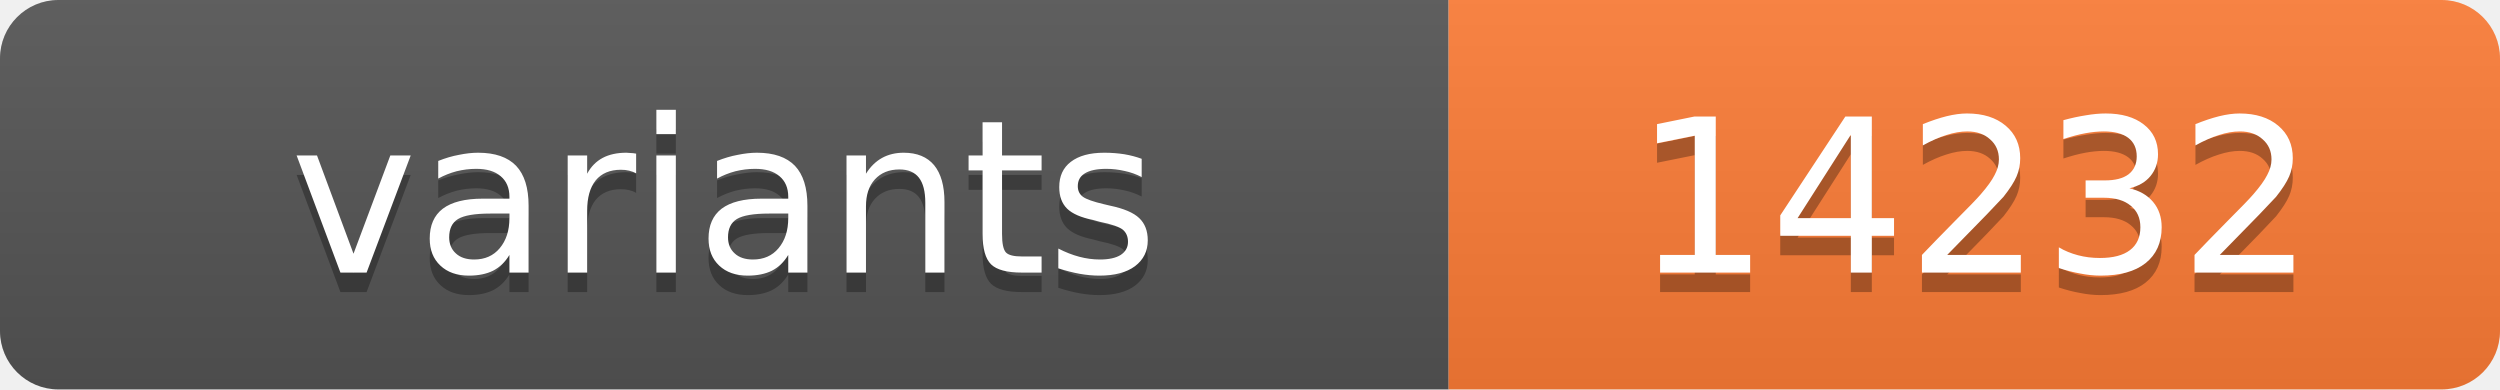
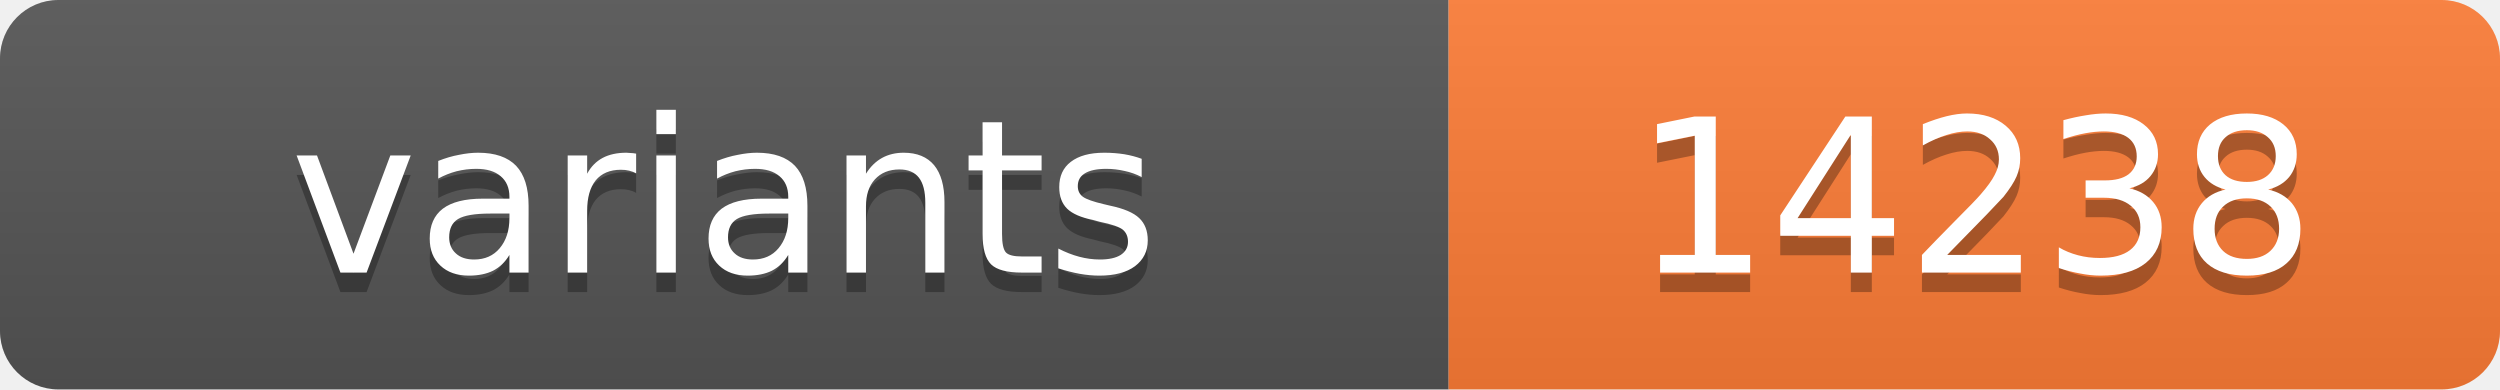
<svg xmlns="http://www.w3.org/2000/svg" width="128.4" height="20">
  <linearGradient id="s" x2="0" y2="100%">
    <stop offset="0" stop-color="#bbb" stop-opacity=".1" />
    <stop offset="1" stop-opacity=".1" />
  </linearGradient>
  <clipPath id="r">
    <rect width="128.4" height="20" rx="3" fill="#fff" />
  </clipPath>
  <g clip-path="url(#r)">
    <rect width="74.4" height="20" fill="#555" />
    <rect x="74.4" width="54.0" height="20" fill="#fe7d37" />
    <rect width="128.4" height="20" fill="url(#s)" />
  </g>
  <g fill="#fff" text-anchor="middle" font-family="Verdana,Geneva,DejaVu Sans,sans-serif" text-rendering="geometricPrecision" font-size="11">
    <text x="37.2" y="15" fill="#010101" fill-opacity=".3">variants</text>
    <text x="37.2" y="14">variants</text>
-     <text x="101.4" y="15" fill="#010101" fill-opacity=".3">14232</text>
-     <text x="101.4" y="14">14232</text>
+     <text x="101.4" y="15" fill="#010101" fill-opacity=".3">14238</text>
+     <text x="101.4" y="14">14238</text>
  </g>
</svg>
